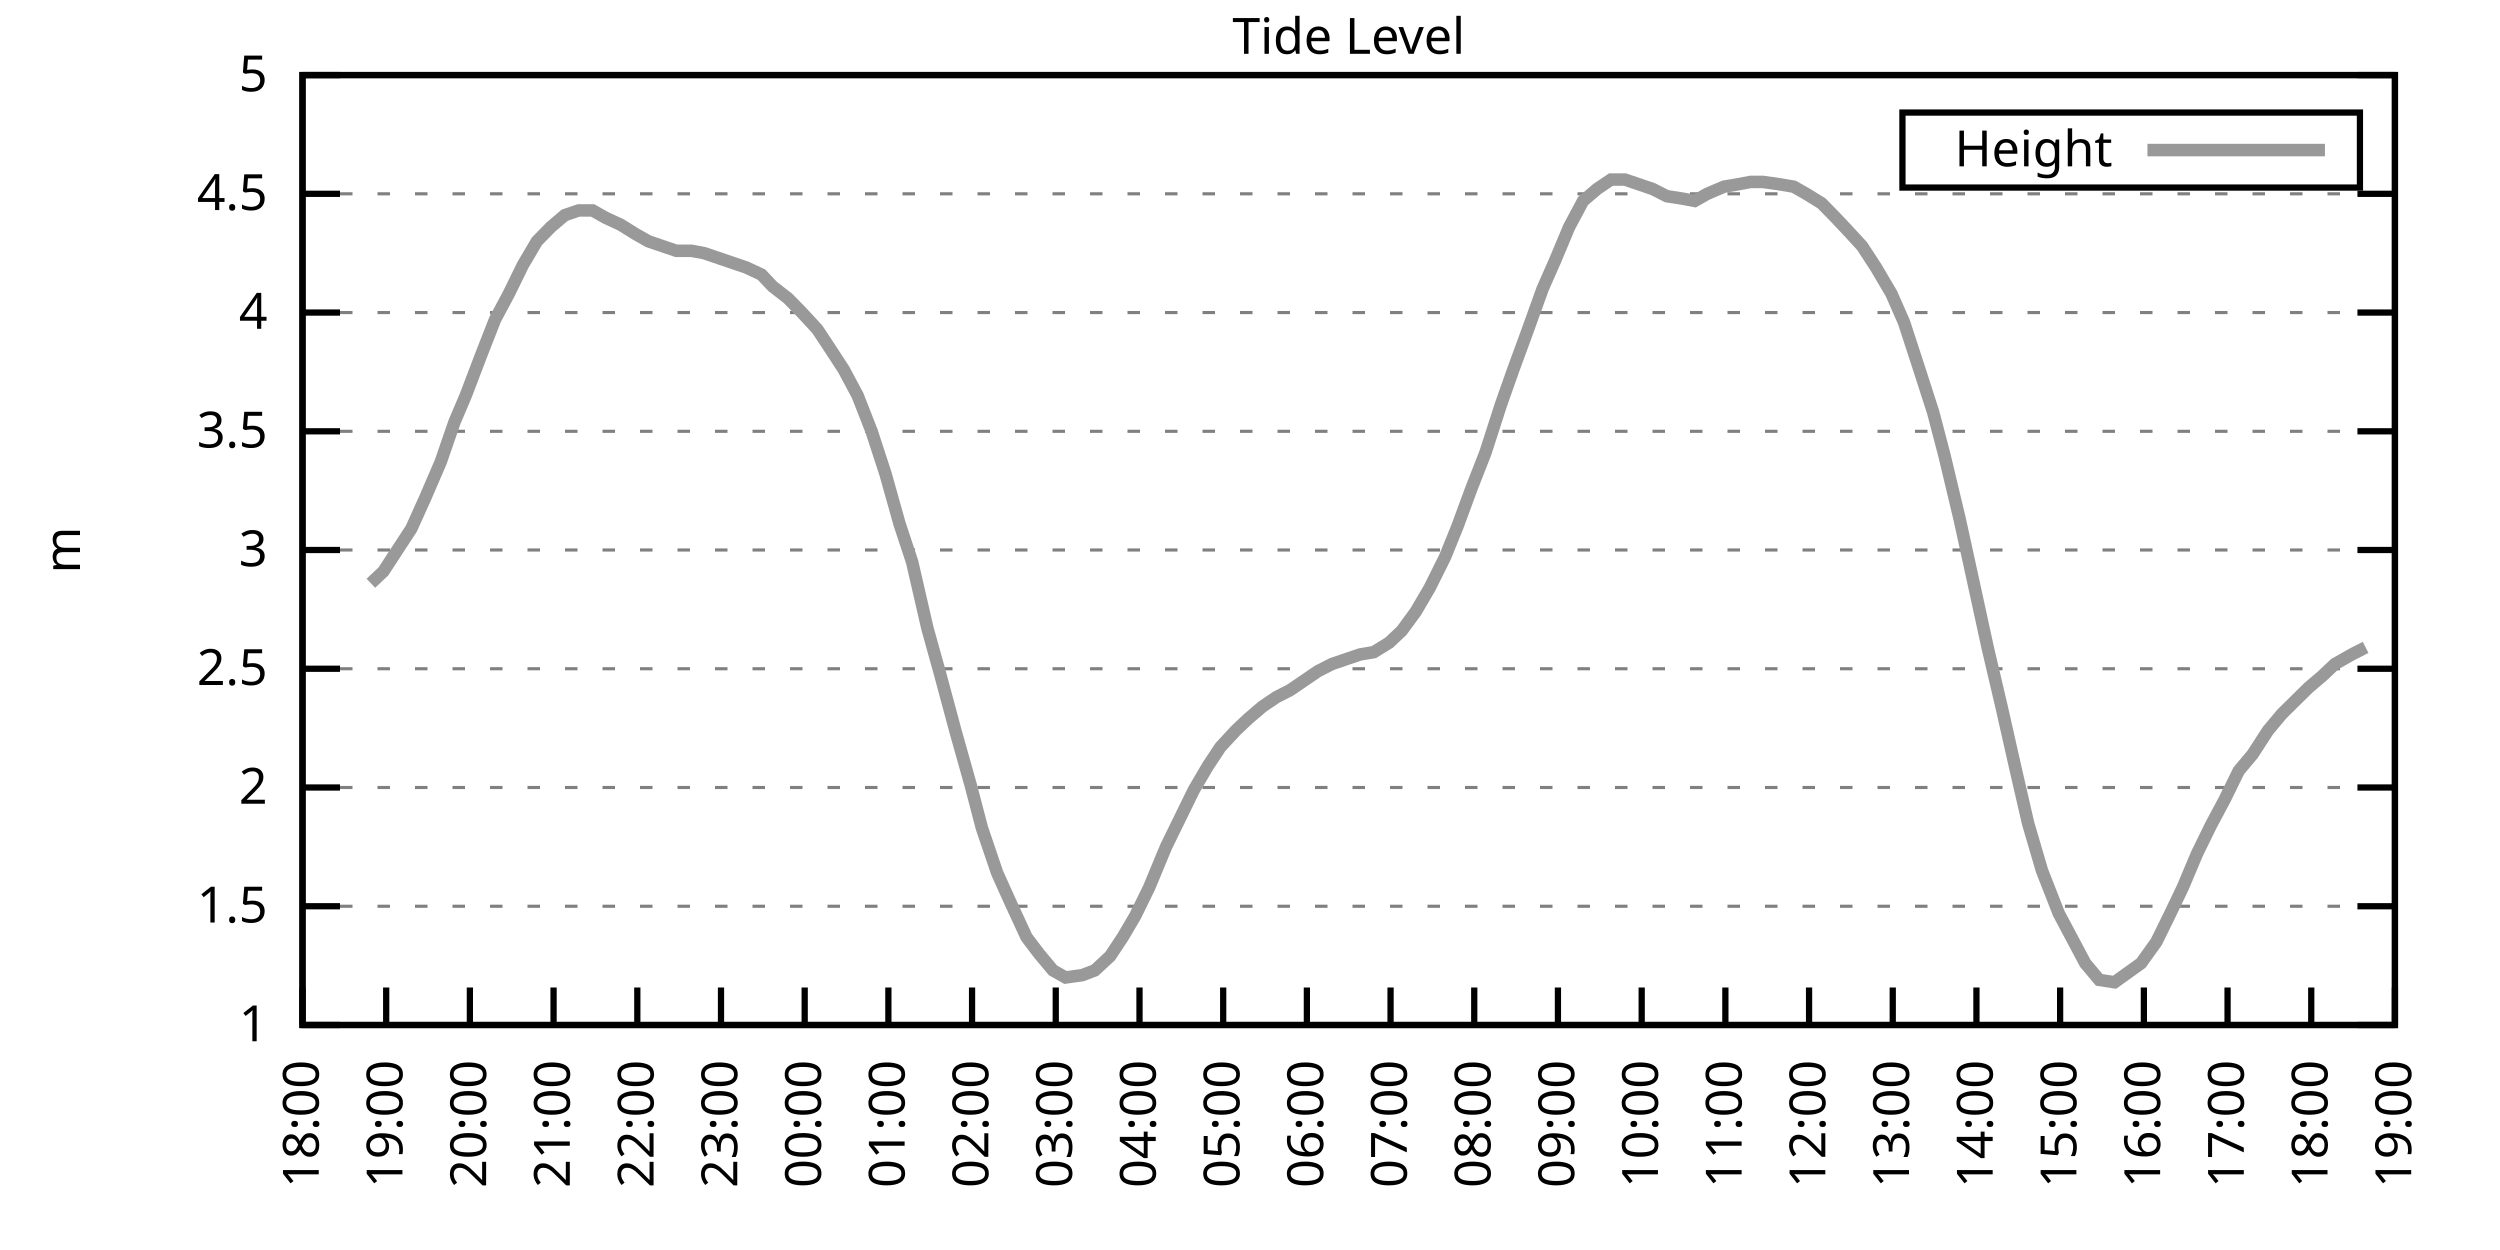
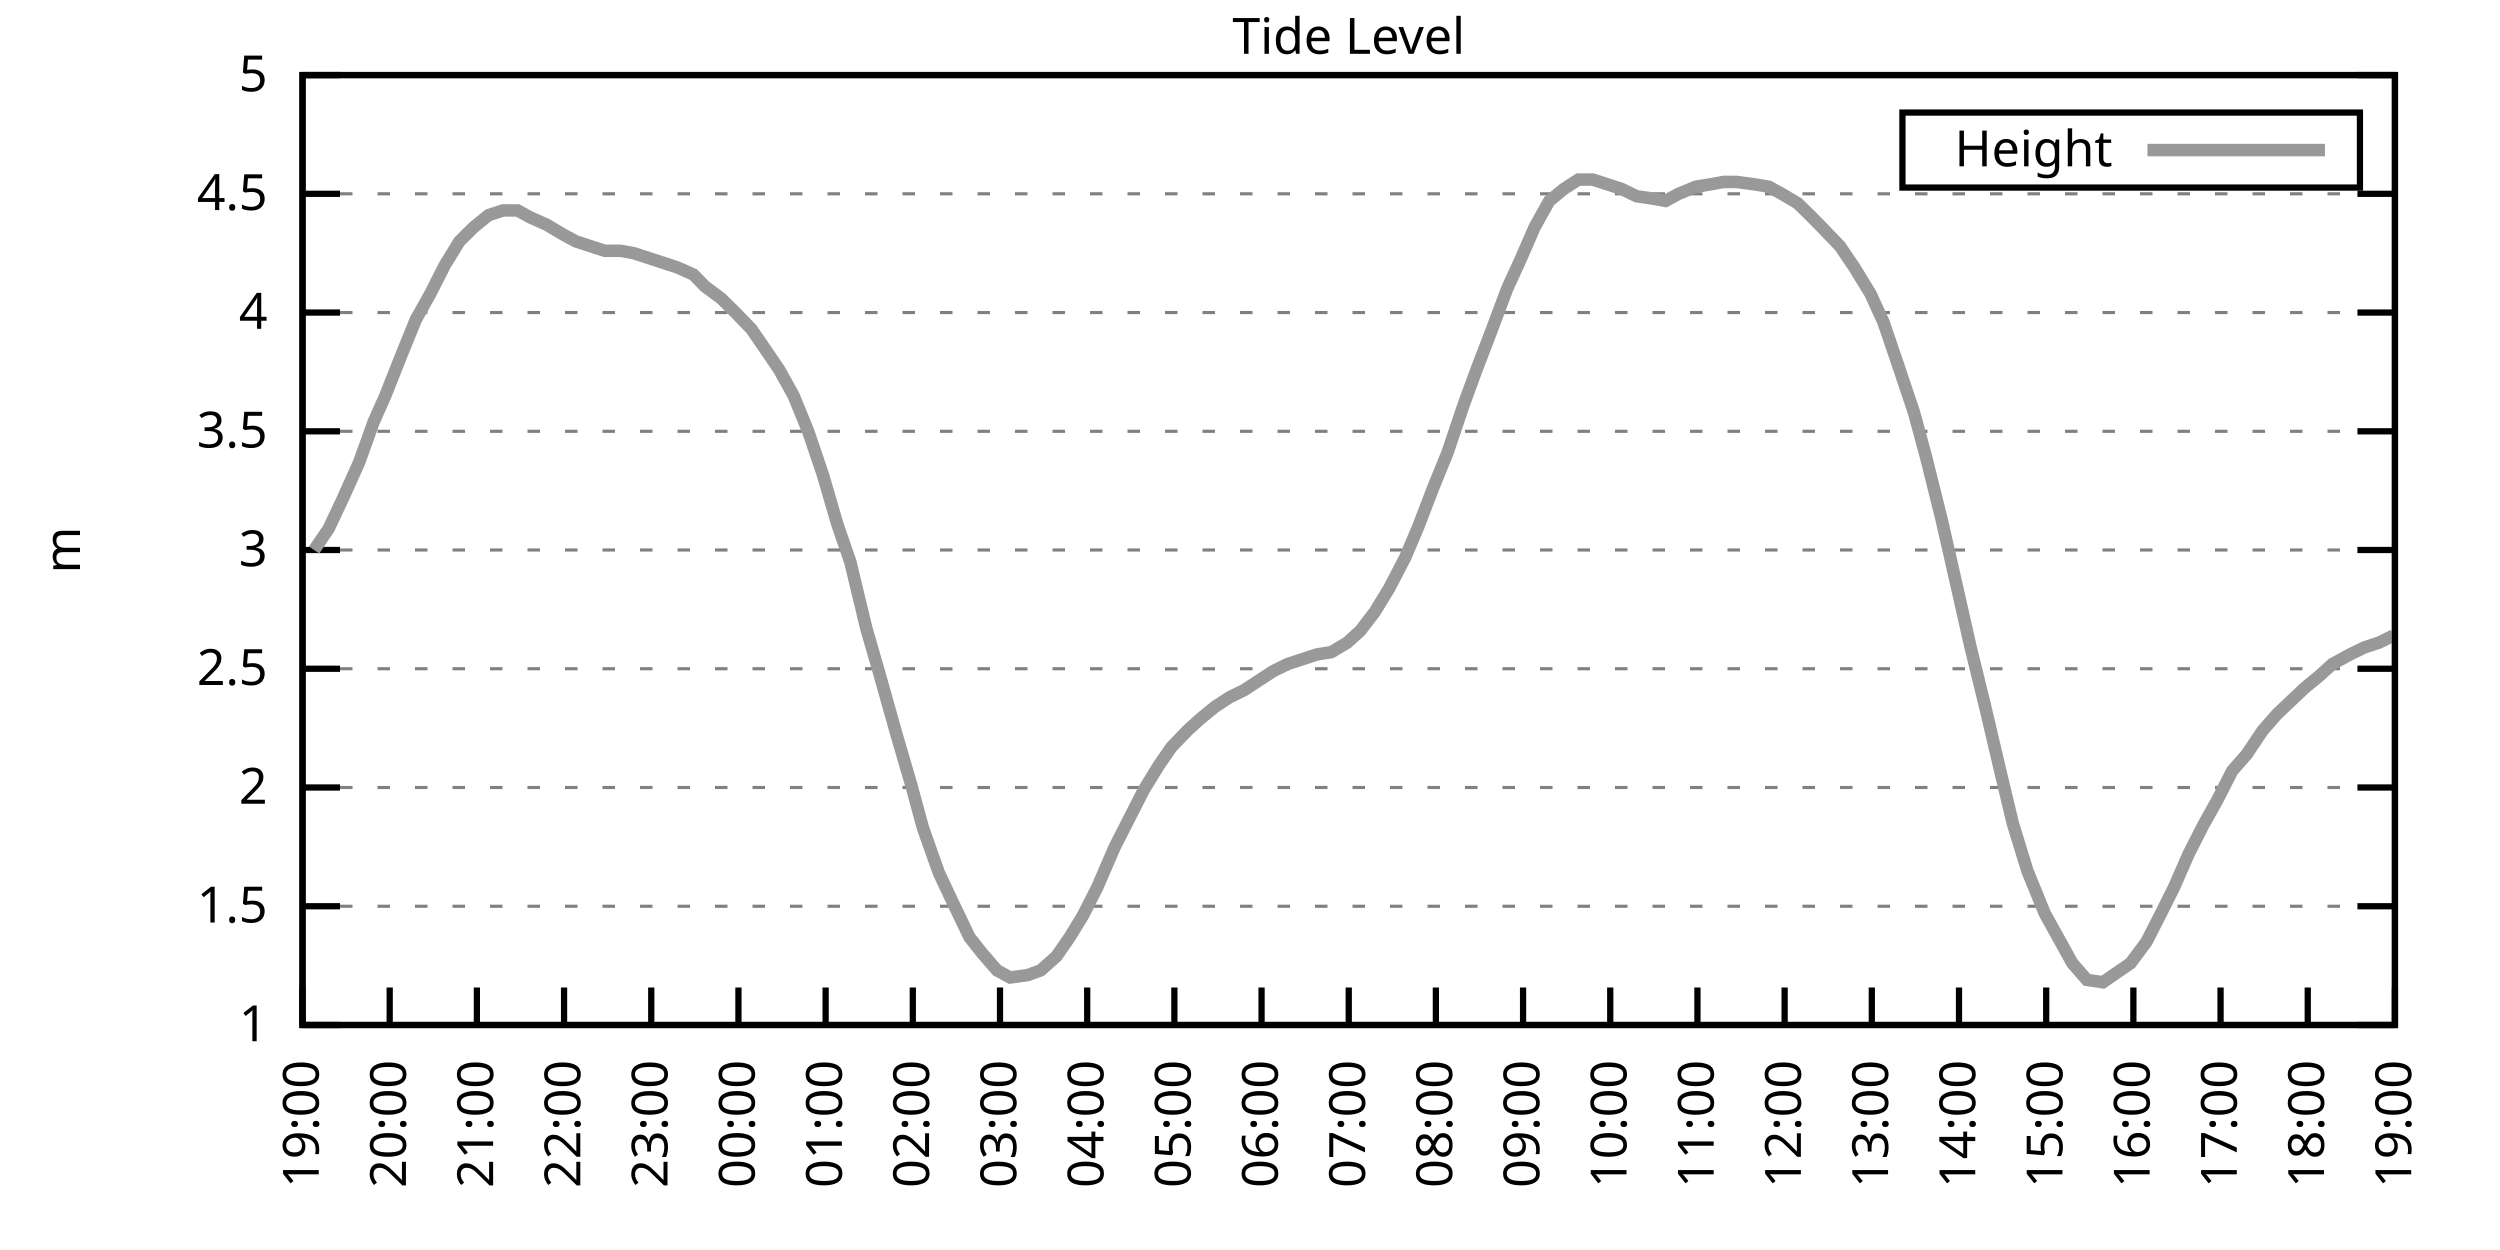
<svg xmlns="http://www.w3.org/2000/svg" xmlns:xlink="http://www.w3.org/1999/xlink" width="400" height="200" viewBox="0 0 400 200">
  <g id="gnuplot_canvas">
    <rect x="0" y="0" width="400" height="200" fill="none" />
    <defs>
      <circle id="gpDot" r="0.5" stroke-width="0.5" stroke="currentColor" />
      <path id="gpPt0" stroke-width="0.333" stroke="currentColor" d="M-1,0 h2 M0,-1 v2" />
      <path id="gpPt1" stroke-width="0.333" stroke="currentColor" d="M-1,-1 L1,1 M1,-1 L-1,1" />
      <path id="gpPt2" stroke-width="0.333" stroke="currentColor" d="M-1,0 L1,0 M0,-1 L0,1 M-1,-1 L1,1 M-1,1 L1,-1" />
      <rect id="gpPt3" stroke-width="0.333" stroke="currentColor" x="-1" y="-1" width="2" height="2" />
      <rect id="gpPt4" stroke-width="0.333" stroke="currentColor" fill="currentColor" x="-1" y="-1" width="2" height="2" />
      <circle id="gpPt5" stroke-width="0.333" stroke="currentColor" cx="0" cy="0" r="1" />
      <use xlink:href="#gpPt5" id="gpPt6" fill="currentColor" stroke="none" />
      <path id="gpPt7" stroke-width="0.333" stroke="currentColor" d="M0,-1.33 L-1.33,0.67 L1.33,0.67 z" />
      <use xlink:href="#gpPt7" id="gpPt8" fill="currentColor" stroke="none" />
      <use xlink:href="#gpPt7" id="gpPt9" stroke="currentColor" transform="rotate(180)" />
      <use xlink:href="#gpPt9" id="gpPt10" fill="currentColor" stroke="none" />
      <use xlink:href="#gpPt3" id="gpPt11" stroke="currentColor" transform="rotate(45)" />
      <use xlink:href="#gpPt11" id="gpPt12" fill="currentColor" stroke="none" />
      <path id="gpPt13" stroke-width="0.333" stroke="currentColor" d="M0,1.330 L1.265,0.411 L0.782,-1.067 L-0.782,-1.076 L-1.265,0.411 z" />
      <use xlink:href="#gpPt13" id="gpPt14" fill="currentColor" stroke="none" />
      <filter id="textbox" filterUnits="objectBoundingBox" x="0" y="0" height="1" width="1">
        <feFlood flood-color="white" flood-opacity="1" result="bgnd" />
        <feComposite in="SourceGraphic" in2="bgnd" operator="atop" />
      </filter>
      <filter id="greybox" filterUnits="objectBoundingBox" x="0" y="0" height="1" width="1">
        <feFlood flood-color="lightgrey" flood-opacity="1" result="grey" />
        <feComposite in="SourceGraphic" in2="grey" operator="atop" />
      </filter>
    </defs>
    <g fill="none" color="white" stroke="currentColor" stroke-width="1.00" stroke-linecap="butt" stroke-linejoin="miter">
</g>
    <g fill="none" color="black" stroke="currentColor" stroke-width="1.00" stroke-linecap="butt" stroke-linejoin="miter">
      <g stroke="none" shape-rendering="crispEdges">
        <polygon fill="rgb(255, 255, 255)" points="48.40,164.00 383.18,164.00 383.18,12.02 48.40,12.02 " />
      </g>
    </g>
    <g fill="none" color="black" stroke="currentColor" stroke-width="1.00" stroke-linecap="butt" stroke-linejoin="miter">
</g>
    <g fill="none" color="black" stroke="black" stroke-width="0.50" stroke-linecap="butt" stroke-linejoin="miter">
</g>
    <g fill="none" color="gray" stroke="currentColor" stroke-width="0.50" stroke-linecap="butt" stroke-linejoin="miter">
      <path stroke="gray" stroke-dasharray="2,4" class="gridline" d="M48.40,164.00 L383.19,164.00  " />
    </g>
    <g fill="none" color="gray" stroke="gray" stroke-width="1.00" stroke-linecap="butt" stroke-linejoin="miter">
</g>
    <g fill="none" color="black" stroke="currentColor" stroke-width="1.00" stroke-linecap="butt" stroke-linejoin="miter">
      <path stroke="black" d="M48.40,164.00 L54.40,164.00 M383.19,164.00 L377.19,164.00  " />
      <g transform="translate(42.80,166.60)" stroke="none" fill="black" font-family="Sans" font-size="8.00" text-anchor="end">
        <text>
          <tspan font-family="Sans"> 1</tspan>
        </text>
      </g>
    </g>
    <g fill="none" color="black" stroke="currentColor" stroke-width="1.00" stroke-linecap="butt" stroke-linejoin="miter">
</g>
    <g fill="none" color="black" stroke="black" stroke-width="0.50" stroke-linecap="butt" stroke-linejoin="miter">
</g>
    <g fill="none" color="gray" stroke="currentColor" stroke-width="0.50" stroke-linecap="butt" stroke-linejoin="miter">
      <path stroke="gray" stroke-dasharray="2,4" class="gridline" d="M48.40,145.00 L383.19,145.00  " />
    </g>
    <g fill="none" color="gray" stroke="gray" stroke-width="1.00" stroke-linecap="butt" stroke-linejoin="miter">
</g>
    <g fill="none" color="black" stroke="currentColor" stroke-width="1.00" stroke-linecap="butt" stroke-linejoin="miter">
      <path stroke="black" d="M48.40,145.00 L54.40,145.00 M383.19,145.00 L377.19,145.00  " />
      <g transform="translate(42.80,147.60)" stroke="none" fill="black" font-family="Sans" font-size="8.00" text-anchor="end">
        <text>
          <tspan font-family="Sans"> 1.5</tspan>
        </text>
      </g>
    </g>
    <g fill="none" color="black" stroke="currentColor" stroke-width="1.00" stroke-linecap="butt" stroke-linejoin="miter">
</g>
    <g fill="none" color="black" stroke="black" stroke-width="0.50" stroke-linecap="butt" stroke-linejoin="miter">
</g>
    <g fill="none" color="gray" stroke="currentColor" stroke-width="0.50" stroke-linecap="butt" stroke-linejoin="miter">
      <path stroke="gray" stroke-dasharray="2,4" class="gridline" d="M48.40,126.00 L383.19,126.00  " />
    </g>
    <g fill="none" color="gray" stroke="gray" stroke-width="1.00" stroke-linecap="butt" stroke-linejoin="miter">
</g>
    <g fill="none" color="black" stroke="currentColor" stroke-width="1.00" stroke-linecap="butt" stroke-linejoin="miter">
      <path stroke="black" d="M48.40,126.00 L54.40,126.00 M383.19,126.00 L377.19,126.00  " />
      <g transform="translate(42.80,128.60)" stroke="none" fill="black" font-family="Sans" font-size="8.00" text-anchor="end">
        <text>
          <tspan font-family="Sans"> 2</tspan>
        </text>
      </g>
    </g>
    <g fill="none" color="black" stroke="currentColor" stroke-width="1.00" stroke-linecap="butt" stroke-linejoin="miter">
</g>
    <g fill="none" color="black" stroke="black" stroke-width="0.50" stroke-linecap="butt" stroke-linejoin="miter">
</g>
    <g fill="none" color="gray" stroke="currentColor" stroke-width="0.50" stroke-linecap="butt" stroke-linejoin="miter">
      <path stroke="gray" stroke-dasharray="2,4" class="gridline" d="M48.40,107.00 L383.19,107.00  " />
    </g>
    <g fill="none" color="gray" stroke="gray" stroke-width="1.00" stroke-linecap="butt" stroke-linejoin="miter">
</g>
    <g fill="none" color="black" stroke="currentColor" stroke-width="1.00" stroke-linecap="butt" stroke-linejoin="miter">
      <path stroke="black" d="M48.40,107.00 L54.40,107.00 M383.19,107.00 L377.19,107.00  " />
      <g transform="translate(42.80,109.60)" stroke="none" fill="black" font-family="Sans" font-size="8.00" text-anchor="end">
        <text>
          <tspan font-family="Sans"> 2.5</tspan>
        </text>
      </g>
    </g>
    <g fill="none" color="black" stroke="currentColor" stroke-width="1.00" stroke-linecap="butt" stroke-linejoin="miter">
</g>
    <g fill="none" color="black" stroke="black" stroke-width="0.50" stroke-linecap="butt" stroke-linejoin="miter">
</g>
    <g fill="none" color="gray" stroke="currentColor" stroke-width="0.50" stroke-linecap="butt" stroke-linejoin="miter">
      <path stroke="gray" stroke-dasharray="2,4" class="gridline" d="M48.40,88.00 L383.19,88.00  " />
    </g>
    <g fill="none" color="gray" stroke="gray" stroke-width="1.00" stroke-linecap="butt" stroke-linejoin="miter">
</g>
    <g fill="none" color="black" stroke="currentColor" stroke-width="1.00" stroke-linecap="butt" stroke-linejoin="miter">
      <path stroke="black" d="M48.40,88.00 L54.40,88.00 M383.19,88.00 L377.19,88.00  " />
      <g transform="translate(42.80,90.60)" stroke="none" fill="black" font-family="Sans" font-size="8.00" text-anchor="end">
        <text>
          <tspan font-family="Sans"> 3</tspan>
        </text>
      </g>
    </g>
    <g fill="none" color="black" stroke="currentColor" stroke-width="1.00" stroke-linecap="butt" stroke-linejoin="miter">
</g>
    <g fill="none" color="black" stroke="black" stroke-width="0.50" stroke-linecap="butt" stroke-linejoin="miter">
</g>
    <g fill="none" color="gray" stroke="currentColor" stroke-width="0.50" stroke-linecap="butt" stroke-linejoin="miter">
      <path stroke="gray" stroke-dasharray="2,4" class="gridline" d="M48.40,69.01 L383.19,69.01  " />
    </g>
    <g fill="none" color="gray" stroke="gray" stroke-width="1.00" stroke-linecap="butt" stroke-linejoin="miter">
</g>
    <g fill="none" color="black" stroke="currentColor" stroke-width="1.00" stroke-linecap="butt" stroke-linejoin="miter">
      <path stroke="black" d="M48.40,69.01 L54.40,69.01 M383.19,69.01 L377.19,69.01  " />
      <g transform="translate(42.80,71.61)" stroke="none" fill="black" font-family="Sans" font-size="8.00" text-anchor="end">
        <text>
          <tspan font-family="Sans"> 3.5</tspan>
        </text>
      </g>
    </g>
    <g fill="none" color="black" stroke="currentColor" stroke-width="1.00" stroke-linecap="butt" stroke-linejoin="miter">
</g>
    <g fill="none" color="black" stroke="black" stroke-width="0.50" stroke-linecap="butt" stroke-linejoin="miter">
</g>
    <g fill="none" color="gray" stroke="currentColor" stroke-width="0.50" stroke-linecap="butt" stroke-linejoin="miter">
      <path stroke="gray" stroke-dasharray="2,4" class="gridline" d="M48.40,50.01 L383.19,50.01  " />
    </g>
    <g fill="none" color="gray" stroke="gray" stroke-width="1.00" stroke-linecap="butt" stroke-linejoin="miter">
</g>
    <g fill="none" color="black" stroke="currentColor" stroke-width="1.00" stroke-linecap="butt" stroke-linejoin="miter">
      <path stroke="black" d="M48.40,50.01 L54.40,50.01 M383.19,50.01 L377.19,50.01  " />
      <g transform="translate(42.80,52.61)" stroke="none" fill="black" font-family="Sans" font-size="8.00" text-anchor="end">
        <text>
          <tspan font-family="Sans"> 4</tspan>
        </text>
      </g>
    </g>
    <g fill="none" color="black" stroke="currentColor" stroke-width="1.00" stroke-linecap="butt" stroke-linejoin="miter">
</g>
    <g fill="none" color="black" stroke="black" stroke-width="0.50" stroke-linecap="butt" stroke-linejoin="miter">
</g>
    <g fill="none" color="gray" stroke="currentColor" stroke-width="0.50" stroke-linecap="butt" stroke-linejoin="miter">
      <path stroke="gray" stroke-dasharray="2,4" class="gridline" d="M48.40,31.01 L383.19,31.01  " />
    </g>
    <g fill="none" color="gray" stroke="gray" stroke-width="1.00" stroke-linecap="butt" stroke-linejoin="miter">
</g>
    <g fill="none" color="black" stroke="currentColor" stroke-width="1.00" stroke-linecap="butt" stroke-linejoin="miter">
      <path stroke="black" d="M48.40,31.01 L54.40,31.01 M383.19,31.01 L377.19,31.01  " />
      <g transform="translate(42.80,33.61)" stroke="none" fill="black" font-family="Sans" font-size="8.00" text-anchor="end">
        <text>
          <tspan font-family="Sans"> 4.5</tspan>
        </text>
      </g>
    </g>
    <g fill="none" color="black" stroke="currentColor" stroke-width="1.00" stroke-linecap="butt" stroke-linejoin="miter">
</g>
    <g fill="none" color="black" stroke="black" stroke-width="0.50" stroke-linecap="butt" stroke-linejoin="miter">
</g>
    <g fill="none" color="gray" stroke="currentColor" stroke-width="0.50" stroke-linecap="butt" stroke-linejoin="miter">
      <path stroke="gray" stroke-dasharray="2,4" class="gridline" d="M48.40,12.01 L383.19,12.01  " />
    </g>
    <g fill="none" color="gray" stroke="gray" stroke-width="1.00" stroke-linecap="butt" stroke-linejoin="miter">
</g>
    <g fill="none" color="black" stroke="currentColor" stroke-width="1.00" stroke-linecap="butt" stroke-linejoin="miter">
      <path stroke="black" d="M48.40,12.01 L54.40,12.01 M383.19,12.01 L377.19,12.01  " />
      <g transform="translate(42.80,14.61)" stroke="none" fill="black" font-family="Sans" font-size="8.00" text-anchor="end">
        <text>
          <tspan font-family="Sans"> 5</tspan>
        </text>
      </g>
    </g>
    <g fill="none" color="black" stroke="currentColor" stroke-width="1.00" stroke-linecap="butt" stroke-linejoin="miter">
      <path stroke="black" d="M48.40,164.00 L48.40,158.00  " />
      <g transform="translate(51.00,169.60) rotate(270.00)" stroke="none" fill="black" font-family="Sans" font-size="8.00" text-anchor="end">
        <text>
-           <tspan font-family="Sans">18:00</tspan>
-         </text>
-       </g>
-     </g>
-     <g fill="none" color="black" stroke="currentColor" stroke-width="1.00" stroke-linecap="butt" stroke-linejoin="miter">
-       <path stroke="black" d="M61.79,164.00 L61.79,158.00  " />
-       <g transform="translate(64.39,169.60) rotate(270.00)" stroke="none" fill="black" font-family="Sans" font-size="8.00" text-anchor="end">
-         <text>
          <tspan font-family="Sans">19:00</tspan>
        </text>
      </g>
    </g>
    <g fill="none" color="black" stroke="currentColor" stroke-width="1.00" stroke-linecap="butt" stroke-linejoin="miter">
-       <path stroke="black" d="M75.18,164.00 L75.18,158.00  " />
-       <g transform="translate(77.78,169.60) rotate(270.00)" stroke="none" fill="black" font-family="Sans" font-size="8.00" text-anchor="end">
+       <path stroke="black" d="M62.35,164.00 L62.35,158.00  " />
+       <g transform="translate(64.95,169.60) rotate(270.00)" stroke="none" fill="black" font-family="Sans" font-size="8.00" text-anchor="end">
        <text>
          <tspan font-family="Sans">20:00</tspan>
        </text>
      </g>
    </g>
    <g fill="none" color="black" stroke="currentColor" stroke-width="1.00" stroke-linecap="butt" stroke-linejoin="miter">
-       <path stroke="black" d="M88.57,164.00 L88.57,158.00  " />
-       <g transform="translate(91.17,169.60) rotate(270.00)" stroke="none" fill="black" font-family="Sans" font-size="8.00" text-anchor="end">
+       <path stroke="black" d="M76.30,164.00 L76.30,158.00  " />
+       <g transform="translate(78.90,169.60) rotate(270.00)" stroke="none" fill="black" font-family="Sans" font-size="8.00" text-anchor="end">
        <text>
          <tspan font-family="Sans">21:00</tspan>
        </text>
      </g>
    </g>
    <g fill="none" color="black" stroke="currentColor" stroke-width="1.00" stroke-linecap="butt" stroke-linejoin="miter">
-       <path stroke="black" d="M101.97,164.00 L101.97,158.00  " />
-       <g transform="translate(104.57,169.60) rotate(270.00)" stroke="none" fill="black" font-family="Sans" font-size="8.00" text-anchor="end">
+       <path stroke="black" d="M90.25,164.00 L90.25,158.00  " />
+       <g transform="translate(92.85,169.60) rotate(270.00)" stroke="none" fill="black" font-family="Sans" font-size="8.00" text-anchor="end">
        <text>
          <tspan font-family="Sans">22:00</tspan>
        </text>
      </g>
    </g>
    <g fill="none" color="black" stroke="currentColor" stroke-width="1.00" stroke-linecap="butt" stroke-linejoin="miter">
-       <path stroke="black" d="M115.36,164.00 L115.36,158.00  " />
-       <g transform="translate(117.96,169.60) rotate(270.00)" stroke="none" fill="black" font-family="Sans" font-size="8.00" text-anchor="end">
+       <path stroke="black" d="M104.20,164.00 L104.20,158.00  " />
+       <g transform="translate(106.80,169.60) rotate(270.00)" stroke="none" fill="black" font-family="Sans" font-size="8.00" text-anchor="end">
        <text>
          <tspan font-family="Sans">23:00</tspan>
        </text>
      </g>
    </g>
    <g fill="none" color="black" stroke="currentColor" stroke-width="1.00" stroke-linecap="butt" stroke-linejoin="miter">
-       <path stroke="black" d="M128.75,164.00 L128.75,158.00  " />
-       <g transform="translate(131.35,169.60) rotate(270.00)" stroke="none" fill="black" font-family="Sans" font-size="8.00" text-anchor="end">
+       <path stroke="black" d="M118.15,164.00 L118.15,158.00  " />
+       <g transform="translate(120.75,169.60) rotate(270.00)" stroke="none" fill="black" font-family="Sans" font-size="8.00" text-anchor="end">
        <text>
          <tspan font-family="Sans">00:00</tspan>
        </text>
      </g>
    </g>
    <g fill="none" color="black" stroke="currentColor" stroke-width="1.00" stroke-linecap="butt" stroke-linejoin="miter">
-       <path stroke="black" d="M142.14,164.00 L142.14,158.00  " />
-       <g transform="translate(144.74,169.60) rotate(270.00)" stroke="none" fill="black" font-family="Sans" font-size="8.00" text-anchor="end">
+       <path stroke="black" d="M132.10,164.00 L132.10,158.00  " />
+       <g transform="translate(134.70,169.60) rotate(270.00)" stroke="none" fill="black" font-family="Sans" font-size="8.00" text-anchor="end">
        <text>
          <tspan font-family="Sans">01:00</tspan>
        </text>
      </g>
    </g>
    <g fill="none" color="black" stroke="currentColor" stroke-width="1.00" stroke-linecap="butt" stroke-linejoin="miter">
-       <path stroke="black" d="M155.53,164.00 L155.53,158.00  " />
-       <g transform="translate(158.13,169.60) rotate(270.00)" stroke="none" fill="black" font-family="Sans" font-size="8.00" text-anchor="end">
+       <path stroke="black" d="M146.05,164.00 L146.05,158.00  " />
+       <g transform="translate(148.65,169.60) rotate(270.00)" stroke="none" fill="black" font-family="Sans" font-size="8.00" text-anchor="end">
        <text>
          <tspan font-family="Sans">02:00</tspan>
        </text>
      </g>
    </g>
    <g fill="none" color="black" stroke="currentColor" stroke-width="1.00" stroke-linecap="butt" stroke-linejoin="miter">
-       <path stroke="black" d="M168.92,164.00 L168.92,158.00  " />
-       <g transform="translate(171.52,169.60) rotate(270.00)" stroke="none" fill="black" font-family="Sans" font-size="8.00" text-anchor="end">
+       <path stroke="black" d="M160.00,164.00 L160.00,158.00  " />
+       <g transform="translate(162.60,169.60) rotate(270.00)" stroke="none" fill="black" font-family="Sans" font-size="8.00" text-anchor="end">
        <text>
          <tspan font-family="Sans">03:00</tspan>
        </text>
      </g>
    </g>
    <g fill="none" color="black" stroke="currentColor" stroke-width="1.00" stroke-linecap="butt" stroke-linejoin="miter">
-       <path stroke="black" d="M182.32,164.00 L182.32,158.00  " />
-       <g transform="translate(184.92,169.60) rotate(270.00)" stroke="none" fill="black" font-family="Sans" font-size="8.00" text-anchor="end">
+       <path stroke="black" d="M173.95,164.00 L173.95,158.00  " />
+       <g transform="translate(176.55,169.60) rotate(270.00)" stroke="none" fill="black" font-family="Sans" font-size="8.00" text-anchor="end">
        <text>
          <tspan font-family="Sans">04:00</tspan>
        </text>
      </g>
    </g>
    <g fill="none" color="black" stroke="currentColor" stroke-width="1.00" stroke-linecap="butt" stroke-linejoin="miter">
-       <path stroke="black" d="M195.71,164.00 L195.71,158.00  " />
-       <g transform="translate(198.31,169.60) rotate(270.00)" stroke="none" fill="black" font-family="Sans" font-size="8.00" text-anchor="end">
+       <path stroke="black" d="M187.90,164.00 L187.90,158.00  " />
+       <g transform="translate(190.50,169.60) rotate(270.00)" stroke="none" fill="black" font-family="Sans" font-size="8.00" text-anchor="end">
        <text>
          <tspan font-family="Sans">05:00</tspan>
        </text>
      </g>
    </g>
    <g fill="none" color="black" stroke="currentColor" stroke-width="1.00" stroke-linecap="butt" stroke-linejoin="miter">
-       <path stroke="black" d="M209.10,164.00 L209.10,158.00  " />
-       <g transform="translate(211.70,169.60) rotate(270.00)" stroke="none" fill="black" font-family="Sans" font-size="8.00" text-anchor="end">
+       <path stroke="black" d="M201.85,164.00 L201.85,158.00  " />
+       <g transform="translate(204.45,169.60) rotate(270.00)" stroke="none" fill="black" font-family="Sans" font-size="8.00" text-anchor="end">
        <text>
          <tspan font-family="Sans">06:00</tspan>
        </text>
      </g>
    </g>
    <g fill="none" color="black" stroke="currentColor" stroke-width="1.00" stroke-linecap="butt" stroke-linejoin="miter">
-       <path stroke="black" d="M222.49,164.00 L222.49,158.00  " />
-       <g transform="translate(225.09,169.60) rotate(270.00)" stroke="none" fill="black" font-family="Sans" font-size="8.00" text-anchor="end">
+       <path stroke="black" d="M215.80,164.00 L215.80,158.00  " />
+       <g transform="translate(218.40,169.60) rotate(270.00)" stroke="none" fill="black" font-family="Sans" font-size="8.00" text-anchor="end">
        <text>
          <tspan font-family="Sans">07:00</tspan>
        </text>
      </g>
    </g>
    <g fill="none" color="black" stroke="currentColor" stroke-width="1.00" stroke-linecap="butt" stroke-linejoin="miter">
-       <path stroke="black" d="M235.88,164.00 L235.88,158.00  " />
-       <g transform="translate(238.48,169.60) rotate(270.00)" stroke="none" fill="black" font-family="Sans" font-size="8.00" text-anchor="end">
+       <path stroke="black" d="M229.74,164.00 L229.74,158.00  " />
+       <g transform="translate(232.34,169.60) rotate(270.00)" stroke="none" fill="black" font-family="Sans" font-size="8.00" text-anchor="end">
        <text>
          <tspan font-family="Sans">08:00</tspan>
        </text>
      </g>
    </g>
    <g fill="none" color="black" stroke="currentColor" stroke-width="1.00" stroke-linecap="butt" stroke-linejoin="miter">
-       <path stroke="black" d="M249.27,164.00 L249.27,158.00  " />
-       <g transform="translate(251.87,169.60) rotate(270.00)" stroke="none" fill="black" font-family="Sans" font-size="8.00" text-anchor="end">
+       <path stroke="black" d="M243.69,164.00 L243.69,158.00  " />
+       <g transform="translate(246.29,169.60) rotate(270.00)" stroke="none" fill="black" font-family="Sans" font-size="8.00" text-anchor="end">
        <text>
          <tspan font-family="Sans">09:00</tspan>
        </text>
      </g>
    </g>
    <g fill="none" color="black" stroke="currentColor" stroke-width="1.00" stroke-linecap="butt" stroke-linejoin="miter">
-       <path stroke="black" d="M262.67,164.00 L262.67,158.00  " />
-       <g transform="translate(265.27,169.60) rotate(270.00)" stroke="none" fill="black" font-family="Sans" font-size="8.00" text-anchor="end">
+       <path stroke="black" d="M257.64,164.00 L257.64,158.00  " />
+       <g transform="translate(260.24,169.60) rotate(270.00)" stroke="none" fill="black" font-family="Sans" font-size="8.00" text-anchor="end">
        <text>
          <tspan font-family="Sans">10:00</tspan>
        </text>
      </g>
    </g>
    <g fill="none" color="black" stroke="currentColor" stroke-width="1.00" stroke-linecap="butt" stroke-linejoin="miter">
-       <path stroke="black" d="M276.06,164.00 L276.06,158.00  " />
-       <g transform="translate(278.66,169.60) rotate(270.00)" stroke="none" fill="black" font-family="Sans" font-size="8.00" text-anchor="end">
+       <path stroke="black" d="M271.59,164.00 L271.59,158.00  " />
+       <g transform="translate(274.19,169.60) rotate(270.00)" stroke="none" fill="black" font-family="Sans" font-size="8.00" text-anchor="end">
        <text>
          <tspan font-family="Sans">11:00</tspan>
        </text>
      </g>
    </g>
    <g fill="none" color="black" stroke="currentColor" stroke-width="1.00" stroke-linecap="butt" stroke-linejoin="miter">
-       <path stroke="black" d="M289.45,164.00 L289.45,158.00  " />
-       <g transform="translate(292.05,169.60) rotate(270.00)" stroke="none" fill="black" font-family="Sans" font-size="8.00" text-anchor="end">
+       <path stroke="black" d="M285.54,164.00 L285.54,158.00  " />
+       <g transform="translate(288.14,169.60) rotate(270.00)" stroke="none" fill="black" font-family="Sans" font-size="8.00" text-anchor="end">
        <text>
          <tspan font-family="Sans">12:00</tspan>
        </text>
      </g>
    </g>
    <g fill="none" color="black" stroke="currentColor" stroke-width="1.00" stroke-linecap="butt" stroke-linejoin="miter">
-       <path stroke="black" d="M302.84,164.00 L302.84,158.00  " />
-       <g transform="translate(305.44,169.60) rotate(270.00)" stroke="none" fill="black" font-family="Sans" font-size="8.00" text-anchor="end">
+       <path stroke="black" d="M299.49,164.00 L299.49,158.00  " />
+       <g transform="translate(302.09,169.60) rotate(270.00)" stroke="none" fill="black" font-family="Sans" font-size="8.00" text-anchor="end">
        <text>
          <tspan font-family="Sans">13:00</tspan>
        </text>
      </g>
    </g>
    <g fill="none" color="black" stroke="currentColor" stroke-width="1.00" stroke-linecap="butt" stroke-linejoin="miter">
-       <path stroke="black" d="M316.23,164.00 L316.23,158.00  " />
-       <g transform="translate(318.83,169.60) rotate(270.00)" stroke="none" fill="black" font-family="Sans" font-size="8.00" text-anchor="end">
+       <path stroke="black" d="M313.44,164.00 L313.44,158.00  " />
+       <g transform="translate(316.04,169.60) rotate(270.00)" stroke="none" fill="black" font-family="Sans" font-size="8.00" text-anchor="end">
        <text>
          <tspan font-family="Sans">14:00</tspan>
        </text>
      </g>
    </g>
    <g fill="none" color="black" stroke="currentColor" stroke-width="1.00" stroke-linecap="butt" stroke-linejoin="miter">
-       <path stroke="black" d="M329.62,164.00 L329.62,158.00  " />
-       <g transform="translate(332.22,169.60) rotate(270.00)" stroke="none" fill="black" font-family="Sans" font-size="8.00" text-anchor="end">
+       <path stroke="black" d="M327.39,164.00 L327.39,158.00  " />
+       <g transform="translate(329.99,169.60) rotate(270.00)" stroke="none" fill="black" font-family="Sans" font-size="8.00" text-anchor="end">
        <text>
          <tspan font-family="Sans">15:00</tspan>
        </text>
      </g>
    </g>
    <g fill="none" color="black" stroke="currentColor" stroke-width="1.00" stroke-linecap="butt" stroke-linejoin="miter">
-       <path stroke="black" d="M343.02,164.00 L343.02,158.00  " />
-       <g transform="translate(345.62,169.60) rotate(270.00)" stroke="none" fill="black" font-family="Sans" font-size="8.00" text-anchor="end">
+       <path stroke="black" d="M341.34,164.00 L341.34,158.00  " />
+       <g transform="translate(343.94,169.60) rotate(270.00)" stroke="none" fill="black" font-family="Sans" font-size="8.00" text-anchor="end">
        <text>
          <tspan font-family="Sans">16:00</tspan>
        </text>
      </g>
    </g>
    <g fill="none" color="black" stroke="currentColor" stroke-width="1.00" stroke-linecap="butt" stroke-linejoin="miter">
-       <path stroke="black" d="M356.41,164.00 L356.41,158.00  " />
-       <g transform="translate(359.01,169.60) rotate(270.00)" stroke="none" fill="black" font-family="Sans" font-size="8.00" text-anchor="end">
+       <path stroke="black" d="M355.29,164.00 L355.29,158.00  " />
+       <g transform="translate(357.89,169.60) rotate(270.00)" stroke="none" fill="black" font-family="Sans" font-size="8.00" text-anchor="end">
        <text>
          <tspan font-family="Sans">17:00</tspan>
        </text>
      </g>
    </g>
    <g fill="none" color="black" stroke="currentColor" stroke-width="1.00" stroke-linecap="butt" stroke-linejoin="miter">
-       <path stroke="black" d="M369.80,164.00 L369.80,158.00  " />
-       <g transform="translate(372.40,169.60) rotate(270.00)" stroke="none" fill="black" font-family="Sans" font-size="8.00" text-anchor="end">
+       <path stroke="black" d="M369.24,164.00 L369.24,158.00  " />
+       <g transform="translate(371.84,169.60) rotate(270.00)" stroke="none" fill="black" font-family="Sans" font-size="8.00" text-anchor="end">
        <text>
          <tspan font-family="Sans">18:00</tspan>
        </text>
      </g>
    </g>
    <g fill="none" color="black" stroke="currentColor" stroke-width="1.00" stroke-linecap="butt" stroke-linejoin="miter">
      <path stroke="black" d="M383.19,164.00 L383.19,158.00  " />
      <g transform="translate(385.79,169.60) rotate(270.00)" stroke="none" fill="black" font-family="Sans" font-size="8.00" text-anchor="end">
        <text>
          <tspan font-family="Sans">19:00</tspan>
        </text>
      </g>
    </g>
    <g fill="none" color="black" stroke="currentColor" stroke-width="1.00" stroke-linecap="butt" stroke-linejoin="miter">
</g>
    <g fill="none" color="black" stroke="currentColor" stroke-width="1.00" stroke-linecap="butt" stroke-linejoin="miter">
      <path stroke="black" d="M48.40,12.01 L48.40,164.00 L383.19,164.00 L383.19,12.01 L48.40,12.01 Z  " />
    </g>
    <g fill="none" color="black" stroke="currentColor" stroke-width="1.00" stroke-linecap="butt" stroke-linejoin="miter">
</g>
    <g fill="none" color="black" stroke="currentColor" stroke-width="1.00" stroke-linecap="butt" stroke-linejoin="miter">
      <path stroke="black" d="M304.39,30.01 L304.39,18.01 L377.59,18.01 L377.59,30.01 L304.39,30.01 Z  " />
    </g>
    <g id="Tide_level_plot_1">
      <g fill="none" color="white" stroke="black" stroke-width="2.00" stroke-linecap="butt" stroke-linejoin="miter">
</g>
      <g fill="none" color="black" stroke="currentColor" stroke-width="2.00" stroke-linecap="butt" stroke-linejoin="miter">
        <g transform="translate(337.99,26.61)" stroke="none" fill="black" font-family="Sans" font-size="8.00" text-anchor="end">
          <text>
            <tspan font-family="Sans">Height</tspan>
          </text>
        </g>
      </g>
      <g fill="none" color="black" stroke="currentColor" stroke-width="2.00" stroke-linecap="butt" stroke-linejoin="miter">
-         <path stroke="rgb(153, 153, 153)" d="M343.59,24.01 L371.99,24.01 M59.34,93.32 L61.35,91.42 L63.58,88.00 L65.81,84.59 L68.04,79.65 L70.50,73.95   L72.73,67.49 L74.51,63.31 L76.97,56.85 L79.20,51.15 L81.43,46.97 L83.66,42.41 L85.90,38.61 L88.13,36.33   L90.36,34.43 L92.59,33.67 L94.82,33.67 L96.83,34.81 L99.29,35.95 L101.74,37.47 L103.75,38.61 L105.98,39.37   L108.22,40.13 L110.67,40.13 L112.68,40.51 L114.91,41.27 L117.14,42.03 L119.38,42.79 L121.83,43.93 L123.62,45.83   L126.07,47.73 L128.30,50.01 L130.76,52.67 L132.77,55.71 L135.00,59.13 L137.23,63.31 L139.46,69.01 L141.69,75.85   L143.93,83.83 L145.94,89.90 L148.39,100.54 L150.40,107.76 L152.85,116.88 L155.31,125.62 L157.10,132.46 L159.55,139.68   L161.78,144.62 L164.24,149.94 L166.25,152.60 L168.48,155.26 L170.49,156.40 L173.17,156.02 L175.17,155.26 L177.63,152.98   L179.64,149.94 L181.65,146.52 L183.88,141.96 L186.56,135.50 L188.79,130.94 L191.02,126.38 L193.25,122.58 L195.26,119.54   L197.72,116.88 L199.73,114.98 L201.96,113.08 L204.19,111.56 L206.42,110.42 L208.65,108.90 L210.88,107.38 L213.12,106.24   L215.35,105.48 L217.58,104.72 L219.81,104.34 L222.27,102.82 L224.28,100.92 L226.51,97.88 L228.74,94.08 L231.20,89.14   L233.20,84.21 L235.44,78.13 L237.67,72.43 L240.12,64.83 L242.13,59.13 L244.36,53.05 L246.82,46.21 L248.83,41.65   L251.06,36.33 L253.29,32.15 L255.52,30.25 L257.76,28.73 L259.99,28.73 L262.22,29.49 L264.45,30.25 L266.68,31.39   L269.14,31.77 L271.15,32.15 L273.16,31.01 L275.83,29.87 L278.07,29.49 L280.07,29.11 L282.08,29.11 L284.76,29.49   L286.99,29.87 L289.00,31.01 L291.46,32.53 L293.69,34.81 L295.48,36.71 L297.93,39.37 L300.16,42.79 L302.62,46.97   L304.63,51.53 L306.86,58.37 L309.31,65.97 L311.10,72.81 L313.55,83.07 L315.79,93.32 L318.02,103.58 L320.25,113.08   L322.48,122.96 L324.49,131.70 L326.72,139.30 L329.40,146.14 L333.64,154.12 L335.87,156.78 L338.33,157.16 L342.57,154.12   L345.02,150.70 L347.26,146.14 L349.26,141.96 L351.50,136.64 L353.73,132.08 L355.96,127.90 L358.19,123.34 L360.42,120.68   L362.88,116.88 L365.11,114.22 L369.35,110.04 L371.58,108.14 L373.59,106.24 L376.27,104.72 L378.50,103.58  " />
+         <path stroke="rgb(153, 153, 153)" d="M343.59,24.01 L371.99,24.01 M50.26,88.00 L52.58,84.59 L54.91,79.65 L57.47,73.95 L59.79,67.49 L61.65,63.31   L64.21,56.85 L66.53,51.15 L68.86,46.97 L71.18,42.41 L73.51,38.61 L75.83,36.33 L78.16,34.43 L80.48,33.67   L82.81,33.67 L84.90,34.81 L87.46,35.95 L90.02,37.47 L92.11,38.61 L94.43,39.37 L96.76,40.13 L99.32,40.13   L101.41,40.51 L103.73,41.27 L106.06,42.03 L108.38,42.79 L110.94,43.93 L112.80,45.83 L115.36,47.73 L117.68,50.01   L120.24,52.67 L122.33,55.71 L124.66,59.13 L126.98,63.31 L129.31,69.01 L131.63,75.85 L133.96,83.83 L136.05,89.90   L138.61,100.54 L140.70,107.76 L143.26,116.88 L145.81,125.62 L147.67,132.46 L150.23,139.68 L152.56,144.62 L155.11,149.94   L157.21,152.60 L159.53,155.26 L161.62,156.40 L164.41,156.02 L166.51,155.26 L169.06,152.98 L171.16,149.94 L173.25,146.52   L175.57,141.96 L178.36,135.50 L180.69,130.94 L183.01,126.38 L185.34,122.58 L187.43,119.54 L189.99,116.88 L192.08,114.98   L194.41,113.08 L196.73,111.56 L199.06,110.42 L201.38,108.90 L203.71,107.38 L206.03,106.24 L208.36,105.48 L210.68,104.72   L213.01,104.34 L215.56,102.82 L217.65,100.92 L219.98,97.88 L222.30,94.08 L224.86,89.14 L226.95,84.21 L229.28,78.13   L231.60,72.43 L234.16,64.83 L236.25,59.13 L238.58,53.05 L241.14,46.21 L243.23,41.65 L245.55,36.33 L247.88,32.15   L250.20,30.25 L252.53,28.73 L254.85,28.73 L257.18,29.49 L259.50,30.25 L261.83,31.39 L264.39,31.77 L266.48,32.15   L268.57,31.01 L271.36,29.87 L273.69,29.49 L275.78,29.11 L277.87,29.11 L280.66,29.49 L282.99,29.87 L285.08,31.01   L287.64,32.53 L289.96,34.81 L291.82,36.71 L294.38,39.37 L296.70,42.79 L299.26,46.97 L301.35,51.53 L303.68,58.37   L306.23,65.97 L308.09,72.81 L310.65,83.07 L312.98,93.32 L315.30,103.58 L317.63,113.08 L319.95,122.96 L322.04,131.70   L324.37,139.30 L327.16,146.14 L331.58,154.12 L333.90,156.78 L336.46,157.16 L340.88,154.12 L343.43,150.70 L345.76,146.14   L347.85,141.96 L350.18,136.64 L352.50,132.08 L354.83,127.90 L357.15,123.34 L359.48,120.68 L362.03,116.88 L364.36,114.22   L368.78,110.04 L371.10,108.14 L373.19,106.24 L375.98,104.72 L378.31,103.58 L380.63,102.82 L382.96,101.68  " />
      </g>
    </g>
    <g fill="none" color="black" stroke="currentColor" stroke-width="2.00" stroke-linecap="butt" stroke-linejoin="miter">
</g>
    <g fill="none" color="black" stroke="black" stroke-width="1.00" stroke-linecap="butt" stroke-linejoin="miter">
</g>
    <g fill="none" color="black" stroke="currentColor" stroke-width="1.00" stroke-linecap="butt" stroke-linejoin="miter">
      <path stroke="black" d="M48.40,12.01 L48.40,164.00 L383.19,164.00 L383.19,12.01 L48.40,12.01 Z  " />
      <g transform="translate(12.80,88.01) rotate(270.00)" stroke="none" fill="black" font-family="Sans" font-size="8.00" text-anchor="middle">
        <text>
          <tspan font-family="Sans">m</tspan>
        </text>
      </g>
    </g>
    <g fill="none" color="black" stroke="currentColor" stroke-width="1.00" stroke-linecap="butt" stroke-linejoin="miter">
</g>
    <g fill="none" color="black" stroke="currentColor" stroke-width="1.00" stroke-linecap="butt" stroke-linejoin="miter">
      <g transform="translate(215.79,8.61)" stroke="none" fill="black" font-family="Sans" font-size="8.00" text-anchor="middle">
        <text>
          <tspan font-family="Sans">Tide Level</tspan>
        </text>
      </g>
    </g>
    <g fill="none" color="black" stroke="currentColor" stroke-width="1.00" stroke-linecap="butt" stroke-linejoin="miter">
</g>
  </g>
</svg>
